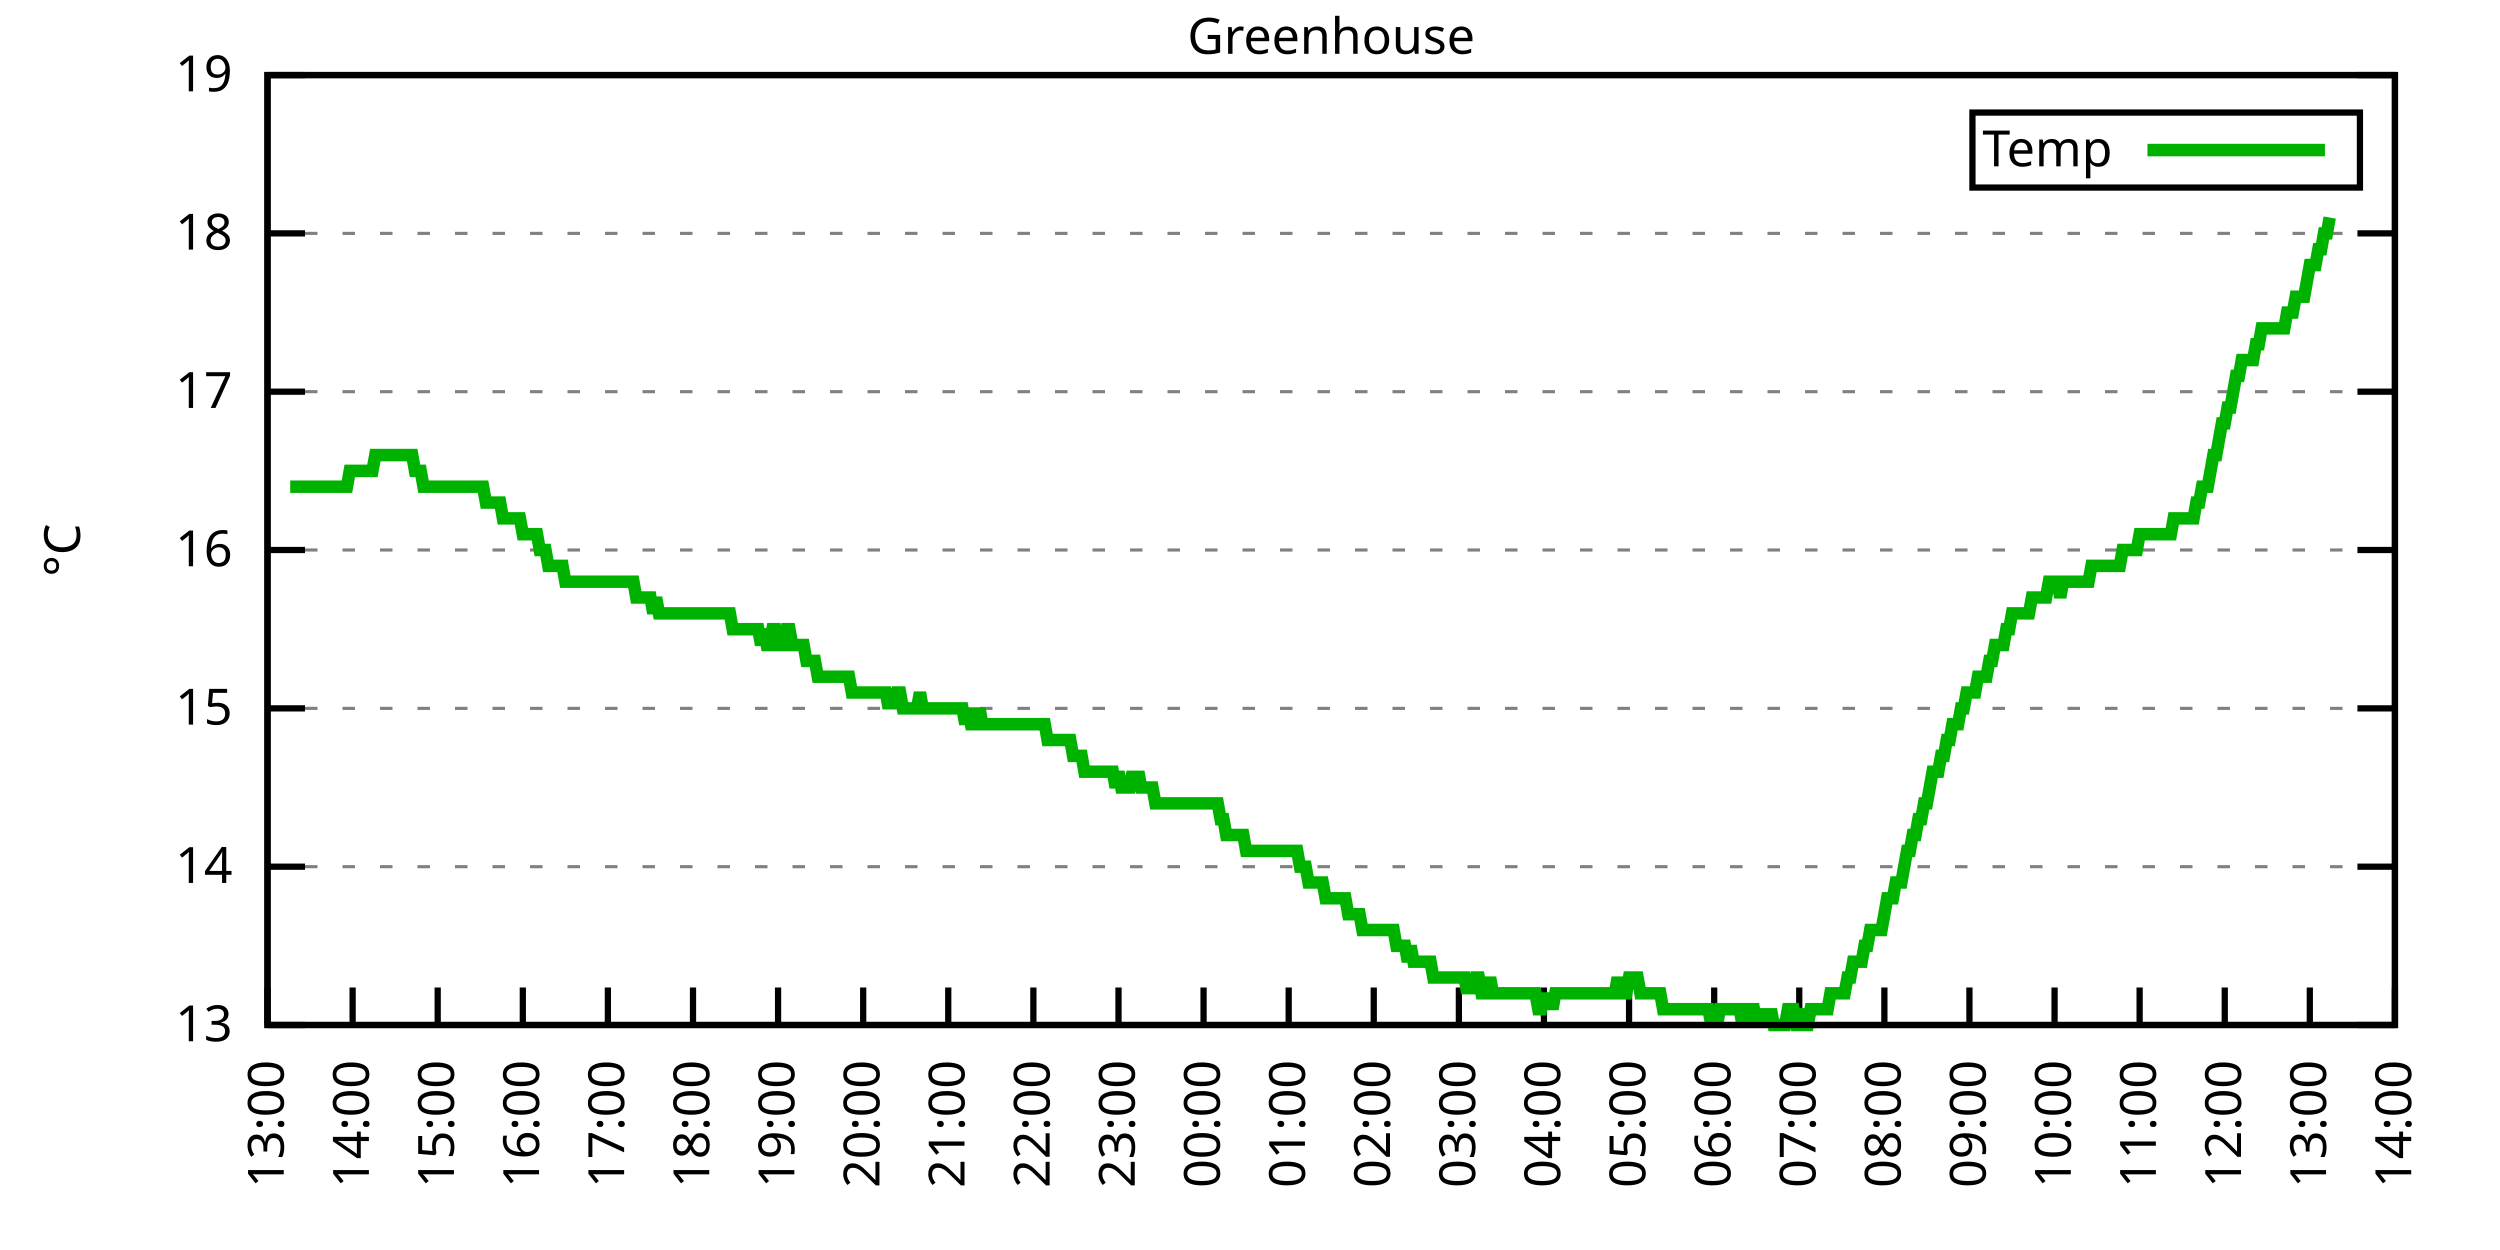
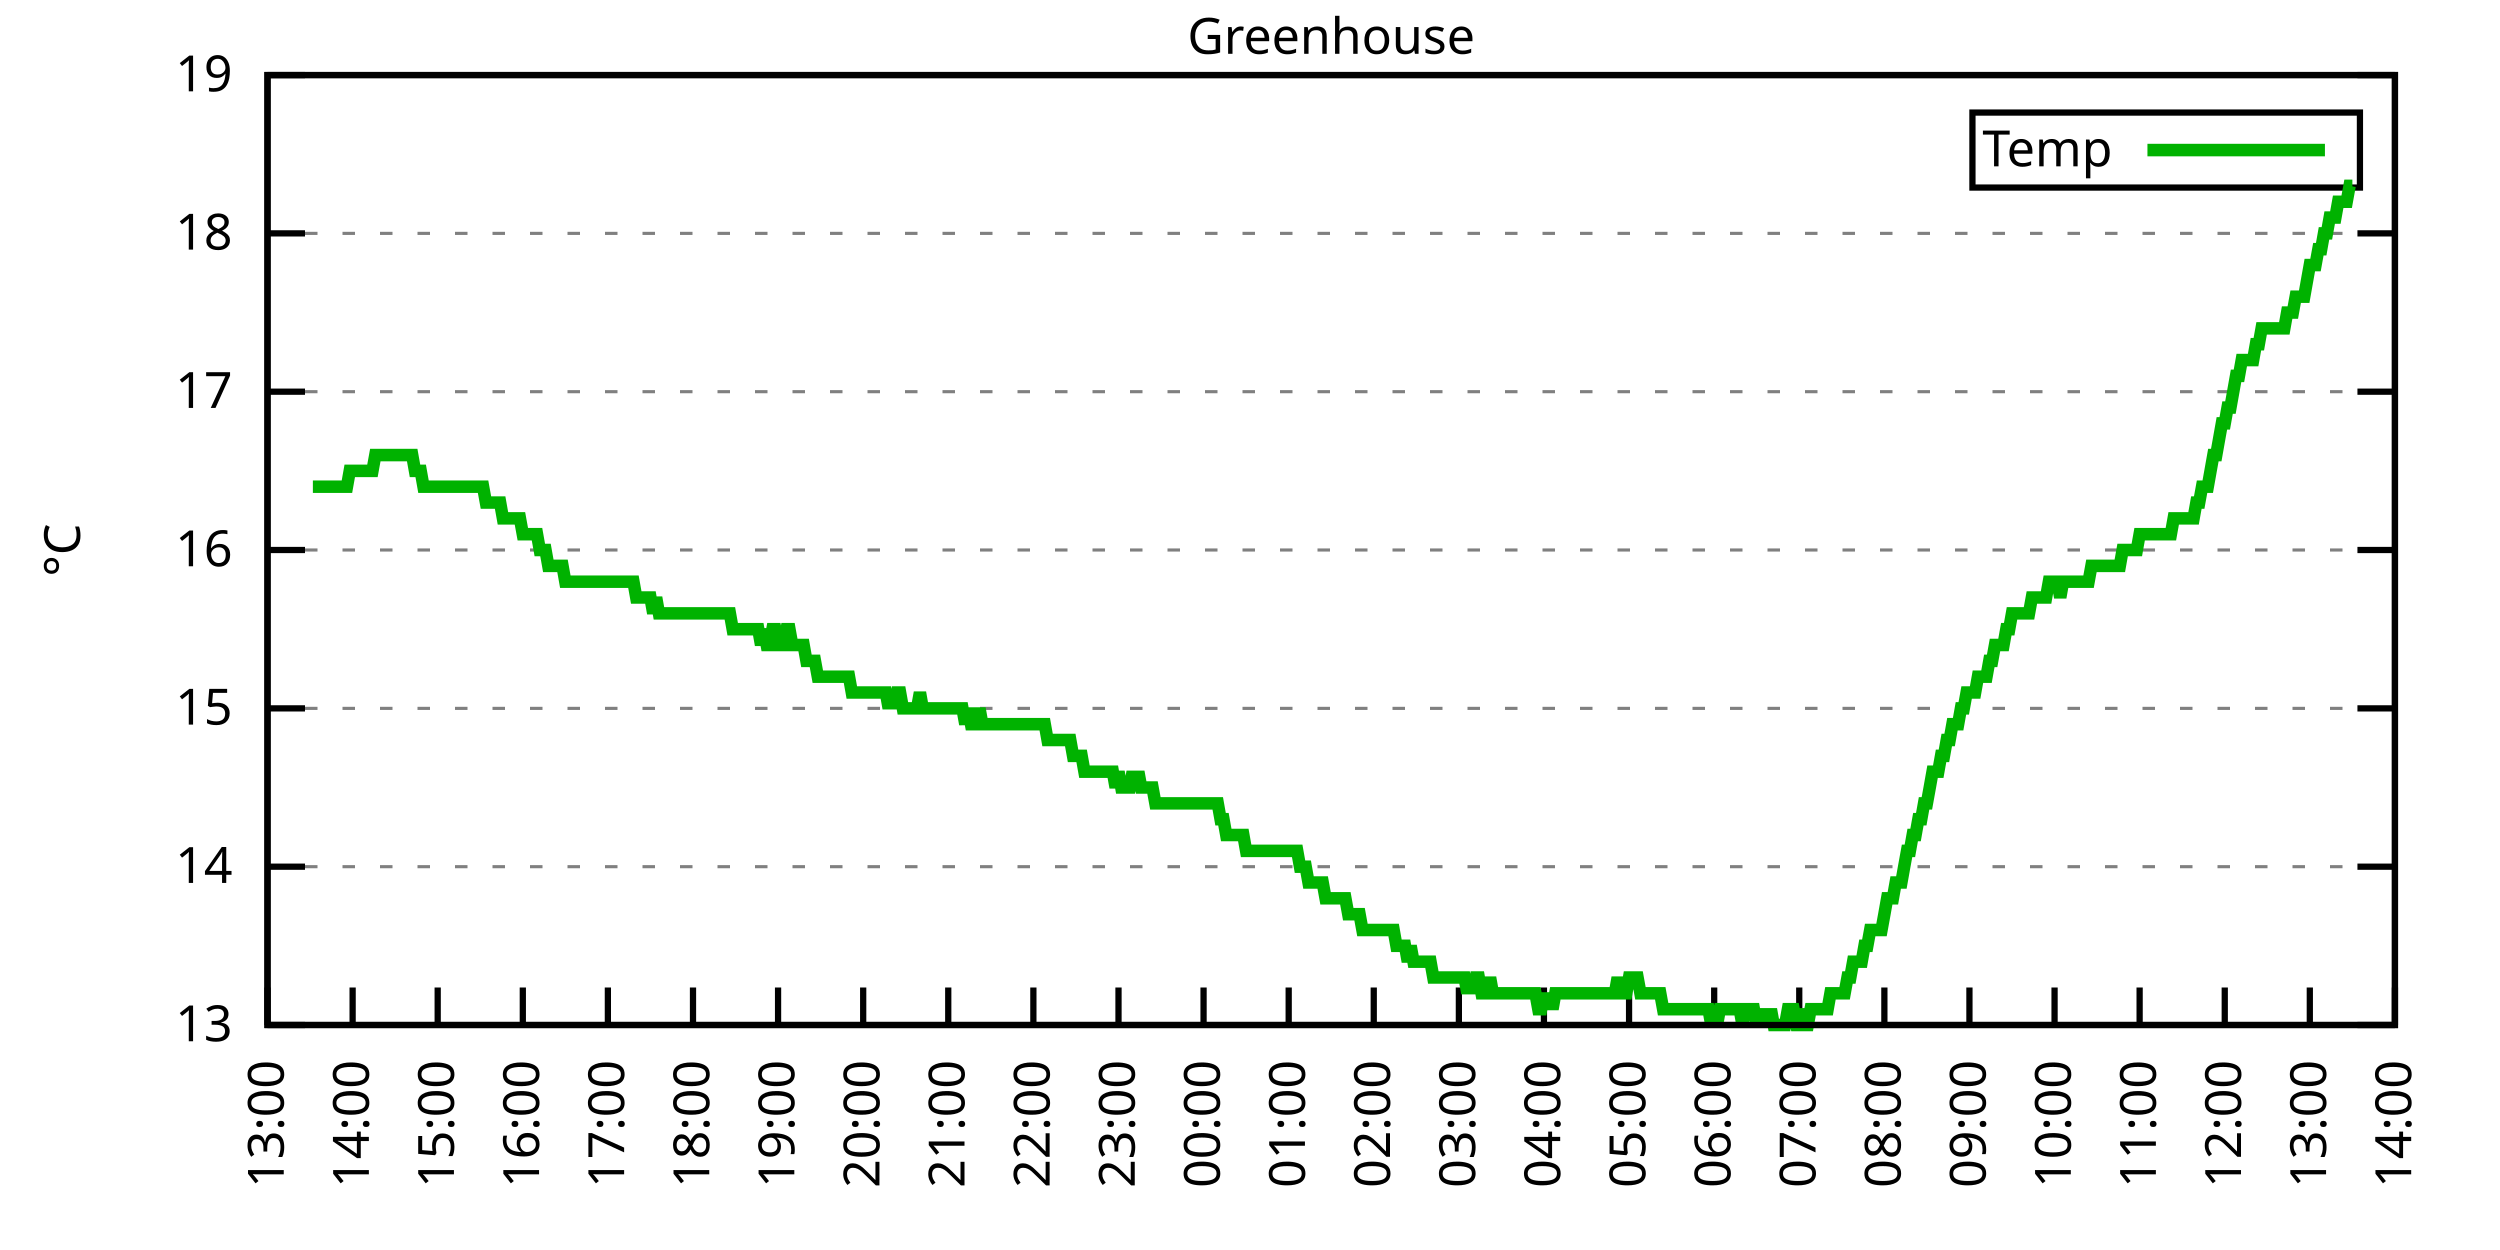
<svg xmlns="http://www.w3.org/2000/svg" xmlns:xlink="http://www.w3.org/1999/xlink" width="400" height="200" viewBox="0 0 400 200">
  <g id="gnuplot_canvas">
    <rect x="0" y="0" width="400" height="200" fill="none" />
    <defs>
      <circle id="gpDot" r="0.5" stroke-width="0.5" stroke="currentColor" />
      <path id="gpPt0" stroke-width="0.333" stroke="currentColor" d="M-1,0 h2 M0,-1 v2" />
      <path id="gpPt1" stroke-width="0.333" stroke="currentColor" d="M-1,-1 L1,1 M1,-1 L-1,1" />
      <path id="gpPt2" stroke-width="0.333" stroke="currentColor" d="M-1,0 L1,0 M0,-1 L0,1 M-1,-1 L1,1 M-1,1 L1,-1" />
      <rect id="gpPt3" stroke-width="0.333" stroke="currentColor" x="-1" y="-1" width="2" height="2" />
      <rect id="gpPt4" stroke-width="0.333" stroke="currentColor" fill="currentColor" x="-1" y="-1" width="2" height="2" />
      <circle id="gpPt5" stroke-width="0.333" stroke="currentColor" cx="0" cy="0" r="1" />
      <use xlink:href="#gpPt5" id="gpPt6" fill="currentColor" stroke="none" />
      <path id="gpPt7" stroke-width="0.333" stroke="currentColor" d="M0,-1.33 L-1.33,0.67 L1.33,0.67 z" />
      <use xlink:href="#gpPt7" id="gpPt8" fill="currentColor" stroke="none" />
      <use xlink:href="#gpPt7" id="gpPt9" stroke="currentColor" transform="rotate(180)" />
      <use xlink:href="#gpPt9" id="gpPt10" fill="currentColor" stroke="none" />
      <use xlink:href="#gpPt3" id="gpPt11" stroke="currentColor" transform="rotate(45)" />
      <use xlink:href="#gpPt11" id="gpPt12" fill="currentColor" stroke="none" />
      <path id="gpPt13" stroke-width="0.333" stroke="currentColor" d="M0,1.330 L1.265,0.411 L0.782,-1.067 L-0.782,-1.076 L-1.265,0.411 z" />
      <use xlink:href="#gpPt13" id="gpPt14" fill="currentColor" stroke="none" />
      <filter id="textbox" filterUnits="objectBoundingBox" x="0" y="0" height="1" width="1">
        <feFlood flood-color="white" flood-opacity="1" result="bgnd" />
        <feComposite in="SourceGraphic" in2="bgnd" operator="atop" />
      </filter>
      <filter id="greybox" filterUnits="objectBoundingBox" x="0" y="0" height="1" width="1">
        <feFlood flood-color="lightgrey" flood-opacity="1" result="grey" />
        <feComposite in="SourceGraphic" in2="grey" operator="atop" />
      </filter>
    </defs>
    <g fill="none" color="white" stroke="currentColor" stroke-width="1.00" stroke-linecap="butt" stroke-linejoin="miter">
</g>
    <g fill="none" color="black" stroke="currentColor" stroke-width="1.00" stroke-linecap="butt" stroke-linejoin="miter">
      <g stroke="none" shape-rendering="crispEdges">
        <polygon fill="rgb(255, 255, 255)" points="42.80,164.00 383.18,164.00 383.18,12.02 42.80,12.02 " />
      </g>
    </g>
    <g fill="none" color="black" stroke="currentColor" stroke-width="1.00" stroke-linecap="butt" stroke-linejoin="miter">
</g>
    <g fill="none" color="black" stroke="black" stroke-width="0.50" stroke-linecap="butt" stroke-linejoin="miter">
</g>
    <g fill="none" color="gray" stroke="currentColor" stroke-width="0.50" stroke-linecap="butt" stroke-linejoin="miter">
      <path stroke="gray" stroke-dasharray="2,4" class="gridline" d="M42.80,164.00 L383.19,164.00  " />
    </g>
    <g fill="none" color="gray" stroke="gray" stroke-width="1.00" stroke-linecap="butt" stroke-linejoin="miter">
</g>
    <g fill="none" color="black" stroke="currentColor" stroke-width="1.00" stroke-linecap="butt" stroke-linejoin="miter">
      <path stroke="black" d="M42.80,164.00 L48.80,164.00 M383.19,164.00 L377.19,164.00  " />
      <g transform="translate(37.20,166.60)" stroke="none" fill="black" font-family="Sans" font-size="8.00" text-anchor="end">
        <text>
          <tspan font-family="Sans"> 13</tspan>
        </text>
      </g>
    </g>
    <g fill="none" color="black" stroke="currentColor" stroke-width="1.00" stroke-linecap="butt" stroke-linejoin="miter">
</g>
    <g fill="none" color="black" stroke="black" stroke-width="0.50" stroke-linecap="butt" stroke-linejoin="miter">
</g>
    <g fill="none" color="gray" stroke="currentColor" stroke-width="0.50" stroke-linecap="butt" stroke-linejoin="miter">
      <path stroke="gray" stroke-dasharray="2,4" class="gridline" d="M42.80,138.67 L383.19,138.67  " />
    </g>
    <g fill="none" color="gray" stroke="gray" stroke-width="1.00" stroke-linecap="butt" stroke-linejoin="miter">
</g>
    <g fill="none" color="black" stroke="currentColor" stroke-width="1.00" stroke-linecap="butt" stroke-linejoin="miter">
      <path stroke="black" d="M42.80,138.67 L48.80,138.67 M383.19,138.67 L377.19,138.67  " />
      <g transform="translate(37.20,141.27)" stroke="none" fill="black" font-family="Sans" font-size="8.00" text-anchor="end">
        <text>
          <tspan font-family="Sans"> 14</tspan>
        </text>
      </g>
    </g>
    <g fill="none" color="black" stroke="currentColor" stroke-width="1.00" stroke-linecap="butt" stroke-linejoin="miter">
</g>
    <g fill="none" color="black" stroke="black" stroke-width="0.50" stroke-linecap="butt" stroke-linejoin="miter">
</g>
    <g fill="none" color="gray" stroke="currentColor" stroke-width="0.50" stroke-linecap="butt" stroke-linejoin="miter">
      <path stroke="gray" stroke-dasharray="2,4" class="gridline" d="M42.80,113.34 L383.19,113.34  " />
    </g>
    <g fill="none" color="gray" stroke="gray" stroke-width="1.00" stroke-linecap="butt" stroke-linejoin="miter">
</g>
    <g fill="none" color="black" stroke="currentColor" stroke-width="1.00" stroke-linecap="butt" stroke-linejoin="miter">
      <path stroke="black" d="M42.80,113.34 L48.80,113.34 M383.19,113.34 L377.19,113.34  " />
      <g transform="translate(37.20,115.94)" stroke="none" fill="black" font-family="Sans" font-size="8.00" text-anchor="end">
        <text>
          <tspan font-family="Sans"> 15</tspan>
        </text>
      </g>
    </g>
    <g fill="none" color="black" stroke="currentColor" stroke-width="1.00" stroke-linecap="butt" stroke-linejoin="miter">
</g>
    <g fill="none" color="black" stroke="black" stroke-width="0.50" stroke-linecap="butt" stroke-linejoin="miter">
</g>
    <g fill="none" color="gray" stroke="currentColor" stroke-width="0.50" stroke-linecap="butt" stroke-linejoin="miter">
      <path stroke="gray" stroke-dasharray="2,4" class="gridline" d="M42.80,88.00 L383.19,88.00  " />
    </g>
    <g fill="none" color="gray" stroke="gray" stroke-width="1.00" stroke-linecap="butt" stroke-linejoin="miter">
</g>
    <g fill="none" color="black" stroke="currentColor" stroke-width="1.00" stroke-linecap="butt" stroke-linejoin="miter">
      <path stroke="black" d="M42.80,88.00 L48.80,88.00 M383.19,88.00 L377.19,88.00  " />
      <g transform="translate(37.20,90.60)" stroke="none" fill="black" font-family="Sans" font-size="8.00" text-anchor="end">
        <text>
          <tspan font-family="Sans"> 16</tspan>
        </text>
      </g>
    </g>
    <g fill="none" color="black" stroke="currentColor" stroke-width="1.00" stroke-linecap="butt" stroke-linejoin="miter">
</g>
    <g fill="none" color="black" stroke="black" stroke-width="0.50" stroke-linecap="butt" stroke-linejoin="miter">
</g>
    <g fill="none" color="gray" stroke="currentColor" stroke-width="0.50" stroke-linecap="butt" stroke-linejoin="miter">
      <path stroke="gray" stroke-dasharray="2,4" class="gridline" d="M42.80,62.67 L383.19,62.67  " />
    </g>
    <g fill="none" color="gray" stroke="gray" stroke-width="1.00" stroke-linecap="butt" stroke-linejoin="miter">
</g>
    <g fill="none" color="black" stroke="currentColor" stroke-width="1.00" stroke-linecap="butt" stroke-linejoin="miter">
      <path stroke="black" d="M42.80,62.67 L48.80,62.67 M383.19,62.67 L377.19,62.67  " />
      <g transform="translate(37.20,65.27)" stroke="none" fill="black" font-family="Sans" font-size="8.00" text-anchor="end">
        <text>
          <tspan font-family="Sans"> 17</tspan>
        </text>
      </g>
    </g>
    <g fill="none" color="black" stroke="currentColor" stroke-width="1.00" stroke-linecap="butt" stroke-linejoin="miter">
</g>
    <g fill="none" color="black" stroke="black" stroke-width="0.50" stroke-linecap="butt" stroke-linejoin="miter">
</g>
    <g fill="none" color="gray" stroke="currentColor" stroke-width="0.50" stroke-linecap="butt" stroke-linejoin="miter">
      <path stroke="gray" stroke-dasharray="2,4" class="gridline" d="M42.80,37.34 L383.19,37.34  " />
    </g>
    <g fill="none" color="gray" stroke="gray" stroke-width="1.00" stroke-linecap="butt" stroke-linejoin="miter">
</g>
    <g fill="none" color="black" stroke="currentColor" stroke-width="1.00" stroke-linecap="butt" stroke-linejoin="miter">
      <path stroke="black" d="M42.80,37.34 L48.80,37.34 M383.19,37.34 L377.19,37.34  " />
      <g transform="translate(37.20,39.94)" stroke="none" fill="black" font-family="Sans" font-size="8.00" text-anchor="end">
        <text>
          <tspan font-family="Sans"> 18</tspan>
        </text>
      </g>
    </g>
    <g fill="none" color="black" stroke="currentColor" stroke-width="1.00" stroke-linecap="butt" stroke-linejoin="miter">
</g>
    <g fill="none" color="black" stroke="black" stroke-width="0.50" stroke-linecap="butt" stroke-linejoin="miter">
</g>
    <g fill="none" color="gray" stroke="currentColor" stroke-width="0.50" stroke-linecap="butt" stroke-linejoin="miter">
      <path stroke="gray" stroke-dasharray="2,4" class="gridline" d="M42.80,12.01 L383.19,12.01  " />
    </g>
    <g fill="none" color="gray" stroke="gray" stroke-width="1.00" stroke-linecap="butt" stroke-linejoin="miter">
</g>
    <g fill="none" color="black" stroke="currentColor" stroke-width="1.00" stroke-linecap="butt" stroke-linejoin="miter">
      <path stroke="black" d="M42.80,12.01 L48.80,12.01 M383.19,12.01 L377.19,12.01  " />
      <g transform="translate(37.20,14.61)" stroke="none" fill="black" font-family="Sans" font-size="8.00" text-anchor="end">
        <text>
          <tspan font-family="Sans"> 19</tspan>
        </text>
      </g>
    </g>
    <g fill="none" color="black" stroke="currentColor" stroke-width="1.00" stroke-linecap="butt" stroke-linejoin="miter">
      <path stroke="black" d="M42.80,164.00 L42.80,158.00  " />
      <g transform="translate(45.40,169.60) rotate(270.00)" stroke="none" fill="black" font-family="Sans" font-size="8.00" text-anchor="end">
        <text>
          <tspan font-family="Sans">13:00</tspan>
        </text>
      </g>
    </g>
    <g fill="none" color="black" stroke="currentColor" stroke-width="1.00" stroke-linecap="butt" stroke-linejoin="miter">
      <path stroke="black" d="M56.42,164.00 L56.42,158.00  " />
      <g transform="translate(59.02,169.60) rotate(270.00)" stroke="none" fill="black" font-family="Sans" font-size="8.00" text-anchor="end">
        <text>
          <tspan font-family="Sans">14:00</tspan>
        </text>
      </g>
    </g>
    <g fill="none" color="black" stroke="currentColor" stroke-width="1.00" stroke-linecap="butt" stroke-linejoin="miter">
      <path stroke="black" d="M70.03,164.00 L70.03,158.00  " />
      <g transform="translate(72.63,169.60) rotate(270.00)" stroke="none" fill="black" font-family="Sans" font-size="8.00" text-anchor="end">
        <text>
          <tspan font-family="Sans">15:00</tspan>
        </text>
      </g>
    </g>
    <g fill="none" color="black" stroke="currentColor" stroke-width="1.00" stroke-linecap="butt" stroke-linejoin="miter">
      <path stroke="black" d="M83.65,164.00 L83.65,158.00  " />
      <g transform="translate(86.25,169.60) rotate(270.00)" stroke="none" fill="black" font-family="Sans" font-size="8.00" text-anchor="end">
        <text>
          <tspan font-family="Sans">16:00</tspan>
        </text>
      </g>
    </g>
    <g fill="none" color="black" stroke="currentColor" stroke-width="1.00" stroke-linecap="butt" stroke-linejoin="miter">
      <path stroke="black" d="M97.26,164.00 L97.26,158.00  " />
      <g transform="translate(99.86,169.60) rotate(270.00)" stroke="none" fill="black" font-family="Sans" font-size="8.00" text-anchor="end">
        <text>
          <tspan font-family="Sans">17:00</tspan>
        </text>
      </g>
    </g>
    <g fill="none" color="black" stroke="currentColor" stroke-width="1.00" stroke-linecap="butt" stroke-linejoin="miter">
      <path stroke="black" d="M110.88,164.00 L110.88,158.00  " />
      <g transform="translate(113.48,169.60) rotate(270.00)" stroke="none" fill="black" font-family="Sans" font-size="8.00" text-anchor="end">
        <text>
          <tspan font-family="Sans">18:00</tspan>
        </text>
      </g>
    </g>
    <g fill="none" color="black" stroke="currentColor" stroke-width="1.00" stroke-linecap="butt" stroke-linejoin="miter">
      <path stroke="black" d="M124.49,164.00 L124.49,158.00  " />
      <g transform="translate(127.09,169.60) rotate(270.00)" stroke="none" fill="black" font-family="Sans" font-size="8.00" text-anchor="end">
        <text>
          <tspan font-family="Sans">19:00</tspan>
        </text>
      </g>
    </g>
    <g fill="none" color="black" stroke="currentColor" stroke-width="1.00" stroke-linecap="butt" stroke-linejoin="miter">
      <path stroke="black" d="M138.11,164.00 L138.11,158.00  " />
      <g transform="translate(140.71,169.60) rotate(270.00)" stroke="none" fill="black" font-family="Sans" font-size="8.00" text-anchor="end">
        <text>
          <tspan font-family="Sans">20:00</tspan>
        </text>
      </g>
    </g>
    <g fill="none" color="black" stroke="currentColor" stroke-width="1.00" stroke-linecap="butt" stroke-linejoin="miter">
      <path stroke="black" d="M151.72,164.00 L151.72,158.00  " />
      <g transform="translate(154.32,169.60) rotate(270.00)" stroke="none" fill="black" font-family="Sans" font-size="8.00" text-anchor="end">
        <text>
          <tspan font-family="Sans">21:00</tspan>
        </text>
      </g>
    </g>
    <g fill="none" color="black" stroke="currentColor" stroke-width="1.00" stroke-linecap="butt" stroke-linejoin="miter">
      <path stroke="black" d="M165.34,164.00 L165.34,158.00  " />
      <g transform="translate(167.94,169.60) rotate(270.00)" stroke="none" fill="black" font-family="Sans" font-size="8.00" text-anchor="end">
        <text>
          <tspan font-family="Sans">22:00</tspan>
        </text>
      </g>
    </g>
    <g fill="none" color="black" stroke="currentColor" stroke-width="1.00" stroke-linecap="butt" stroke-linejoin="miter">
      <path stroke="black" d="M178.96,164.00 L178.96,158.00  " />
      <g transform="translate(181.56,169.60) rotate(270.00)" stroke="none" fill="black" font-family="Sans" font-size="8.00" text-anchor="end">
        <text>
          <tspan font-family="Sans">23:00</tspan>
        </text>
      </g>
    </g>
    <g fill="none" color="black" stroke="currentColor" stroke-width="1.00" stroke-linecap="butt" stroke-linejoin="miter">
      <path stroke="black" d="M192.57,164.00 L192.57,158.00  " />
      <g transform="translate(195.17,169.60) rotate(270.00)" stroke="none" fill="black" font-family="Sans" font-size="8.00" text-anchor="end">
        <text>
          <tspan font-family="Sans">00:00</tspan>
        </text>
      </g>
    </g>
    <g fill="none" color="black" stroke="currentColor" stroke-width="1.00" stroke-linecap="butt" stroke-linejoin="miter">
      <path stroke="black" d="M206.19,164.00 L206.19,158.00  " />
      <g transform="translate(208.79,169.60) rotate(270.00)" stroke="none" fill="black" font-family="Sans" font-size="8.00" text-anchor="end">
        <text>
          <tspan font-family="Sans">01:00</tspan>
        </text>
      </g>
    </g>
    <g fill="none" color="black" stroke="currentColor" stroke-width="1.00" stroke-linecap="butt" stroke-linejoin="miter">
      <path stroke="black" d="M219.80,164.00 L219.80,158.00  " />
      <g transform="translate(222.40,169.60) rotate(270.00)" stroke="none" fill="black" font-family="Sans" font-size="8.00" text-anchor="end">
        <text>
          <tspan font-family="Sans">02:00</tspan>
        </text>
      </g>
    </g>
    <g fill="none" color="black" stroke="currentColor" stroke-width="1.00" stroke-linecap="butt" stroke-linejoin="miter">
      <path stroke="black" d="M233.42,164.00 L233.42,158.00  " />
      <g transform="translate(236.02,169.60) rotate(270.00)" stroke="none" fill="black" font-family="Sans" font-size="8.00" text-anchor="end">
        <text>
          <tspan font-family="Sans">03:00</tspan>
        </text>
      </g>
    </g>
    <g fill="none" color="black" stroke="currentColor" stroke-width="1.00" stroke-linecap="butt" stroke-linejoin="miter">
      <path stroke="black" d="M247.03,164.00 L247.03,158.00  " />
      <g transform="translate(249.63,169.60) rotate(270.00)" stroke="none" fill="black" font-family="Sans" font-size="8.00" text-anchor="end">
        <text>
          <tspan font-family="Sans">04:00</tspan>
        </text>
      </g>
    </g>
    <g fill="none" color="black" stroke="currentColor" stroke-width="1.00" stroke-linecap="butt" stroke-linejoin="miter">
      <path stroke="black" d="M260.65,164.00 L260.65,158.00  " />
      <g transform="translate(263.25,169.60) rotate(270.00)" stroke="none" fill="black" font-family="Sans" font-size="8.00" text-anchor="end">
        <text>
          <tspan font-family="Sans">05:00</tspan>
        </text>
      </g>
    </g>
    <g fill="none" color="black" stroke="currentColor" stroke-width="1.00" stroke-linecap="butt" stroke-linejoin="miter">
      <path stroke="black" d="M274.27,164.00 L274.27,158.00  " />
      <g transform="translate(276.87,169.60) rotate(270.00)" stroke="none" fill="black" font-family="Sans" font-size="8.00" text-anchor="end">
        <text>
          <tspan font-family="Sans">06:00</tspan>
        </text>
      </g>
    </g>
    <g fill="none" color="black" stroke="currentColor" stroke-width="1.00" stroke-linecap="butt" stroke-linejoin="miter">
      <path stroke="black" d="M287.88,164.00 L287.88,158.00  " />
      <g transform="translate(290.48,169.60) rotate(270.00)" stroke="none" fill="black" font-family="Sans" font-size="8.00" text-anchor="end">
        <text>
          <tspan font-family="Sans">07:00</tspan>
        </text>
      </g>
    </g>
    <g fill="none" color="black" stroke="currentColor" stroke-width="1.00" stroke-linecap="butt" stroke-linejoin="miter">
      <path stroke="black" d="M301.50,164.00 L301.50,158.00  " />
      <g transform="translate(304.10,169.60) rotate(270.00)" stroke="none" fill="black" font-family="Sans" font-size="8.00" text-anchor="end">
        <text>
          <tspan font-family="Sans">08:00</tspan>
        </text>
      </g>
    </g>
    <g fill="none" color="black" stroke="currentColor" stroke-width="1.00" stroke-linecap="butt" stroke-linejoin="miter">
      <path stroke="black" d="M315.11,164.00 L315.11,158.00  " />
      <g transform="translate(317.71,169.60) rotate(270.00)" stroke="none" fill="black" font-family="Sans" font-size="8.00" text-anchor="end">
        <text>
          <tspan font-family="Sans">09:00</tspan>
        </text>
      </g>
    </g>
    <g fill="none" color="black" stroke="currentColor" stroke-width="1.00" stroke-linecap="butt" stroke-linejoin="miter">
      <path stroke="black" d="M328.73,164.00 L328.73,158.00  " />
      <g transform="translate(331.33,169.60) rotate(270.00)" stroke="none" fill="black" font-family="Sans" font-size="8.00" text-anchor="end">
        <text>
          <tspan font-family="Sans">10:00</tspan>
        </text>
      </g>
    </g>
    <g fill="none" color="black" stroke="currentColor" stroke-width="1.00" stroke-linecap="butt" stroke-linejoin="miter">
      <path stroke="black" d="M342.34,164.00 L342.34,158.00  " />
      <g transform="translate(344.94,169.60) rotate(270.00)" stroke="none" fill="black" font-family="Sans" font-size="8.00" text-anchor="end">
        <text>
          <tspan font-family="Sans">11:00</tspan>
        </text>
      </g>
    </g>
    <g fill="none" color="black" stroke="currentColor" stroke-width="1.00" stroke-linecap="butt" stroke-linejoin="miter">
      <path stroke="black" d="M355.96,164.00 L355.96,158.00  " />
      <g transform="translate(358.56,169.60) rotate(270.00)" stroke="none" fill="black" font-family="Sans" font-size="8.00" text-anchor="end">
        <text>
          <tspan font-family="Sans">12:00</tspan>
        </text>
      </g>
    </g>
    <g fill="none" color="black" stroke="currentColor" stroke-width="1.00" stroke-linecap="butt" stroke-linejoin="miter">
      <path stroke="black" d="M369.57,164.00 L369.57,158.00  " />
      <g transform="translate(372.17,169.60) rotate(270.00)" stroke="none" fill="black" font-family="Sans" font-size="8.00" text-anchor="end">
        <text>
          <tspan font-family="Sans">13:00</tspan>
        </text>
      </g>
    </g>
    <g fill="none" color="black" stroke="currentColor" stroke-width="1.00" stroke-linecap="butt" stroke-linejoin="miter">
      <path stroke="black" d="M383.19,164.00 L383.19,158.00  " />
      <g transform="translate(385.79,169.60) rotate(270.00)" stroke="none" fill="black" font-family="Sans" font-size="8.00" text-anchor="end">
        <text>
          <tspan font-family="Sans">14:00</tspan>
        </text>
      </g>
    </g>
    <g fill="none" color="black" stroke="currentColor" stroke-width="1.00" stroke-linecap="butt" stroke-linejoin="miter">
</g>
    <g fill="none" color="black" stroke="currentColor" stroke-width="1.00" stroke-linecap="butt" stroke-linejoin="miter">
      <path stroke="black" d="M42.80,12.01 L42.80,164.00 L383.19,164.00 L383.19,12.01 L42.80,12.01 Z  " />
    </g>
    <g fill="none" color="black" stroke="currentColor" stroke-width="1.00" stroke-linecap="butt" stroke-linejoin="miter">
</g>
    <g fill="none" color="black" stroke="currentColor" stroke-width="1.00" stroke-linecap="butt" stroke-linejoin="miter">
      <path stroke="black" d="M315.59,30.01 L315.59,18.01 L377.59,18.01 L377.59,30.01 L315.59,30.01 Z  " />
    </g>
    <g id="Greenhouse_plot_1">
      <g fill="none" color="white" stroke="black" stroke-width="2.00" stroke-linecap="butt" stroke-linejoin="miter">
</g>
      <g fill="none" color="black" stroke="currentColor" stroke-width="2.00" stroke-linecap="butt" stroke-linejoin="miter">
        <g transform="translate(337.99,26.61)" stroke="none" fill="black" font-family="Sans" font-size="8.00" text-anchor="end">
          <text>
            <tspan font-family="Sans">Temp</tspan>
          </text>
        </g>
      </g>
      <g fill="none" color="black" stroke="currentColor" stroke-width="2.00" stroke-linecap="butt" stroke-linejoin="miter">
-         <path stroke="rgb(  0, 178,   0)" d="M343.59,24.01 L371.99,24.01 M46.43,77.87 L46.88,77.87 L47.34,77.87 L47.79,77.87 L48.25,77.87 L48.70,77.87   L49.15,77.87 L49.61,77.87 L50.06,77.87 L50.52,77.87 L50.97,77.87 L51.42,77.87 L51.88,77.87 L52.33,77.87   L52.78,77.87 L53.24,77.87 L53.69,77.87 L54.15,77.87 L54.60,77.87 L55.05,77.87 L55.51,77.87 L55.96,75.34   L56.42,75.34 L56.87,75.34 L57.32,75.34 L57.78,75.34 L58.23,75.34 L58.68,75.34 L59.14,75.34 L59.59,75.34   L60.05,72.81 L60.50,72.81 L60.95,72.81 L61.41,72.81 L61.86,72.81 L62.32,72.81 L62.77,72.81 L63.22,72.81   L63.68,72.81 L64.13,72.81 L64.58,72.81 L65.04,72.81 L65.49,72.81 L65.95,72.81 L66.40,75.34 L66.85,75.34   L67.31,75.34 L67.76,77.87 L68.22,77.87 L68.67,77.87 L69.12,77.87 L69.58,77.87 L70.03,77.87 L70.49,77.87   L70.94,77.87 L71.39,77.87 L71.85,77.87 L72.30,77.87 L72.75,77.87 L73.21,77.87 L73.66,77.87 L74.12,77.87   L74.57,77.87 L75.02,77.87 L75.48,77.87 L75.93,77.87 L76.39,77.87 L76.84,77.87 L77.29,77.87 L77.75,80.41   L78.20,80.41 L78.65,80.41 L79.11,80.41 L79.56,80.41 L80.02,80.41 L80.47,82.94 L80.92,82.94 L81.38,82.94   L81.83,82.94 L82.29,82.94 L82.74,82.94 L83.19,82.94 L83.65,85.47 L84.10,85.47 L84.55,85.47 L85.01,85.47   L85.46,85.47 L85.92,85.47 L86.37,88.00 L86.82,88.00 L87.28,88.00 L87.73,90.54 L88.19,90.54 L88.64,90.54   L89.09,90.54 L89.55,90.54 L90.00,90.54 L90.45,93.07 L90.91,93.07 L91.36,93.07 L91.82,93.07 L92.27,93.07   L92.72,93.07 L93.18,93.07 L93.63,93.07 L94.09,93.07 L94.54,93.07 L94.99,93.07 L95.45,93.07 L95.90,93.07   L96.35,93.07 L96.81,93.07 L97.26,93.07 L97.72,93.07 L98.17,93.07 L98.62,93.07 L99.08,93.07 L99.53,93.07   L99.99,93.07 L100.44,93.07 L100.89,93.07 L101.35,93.07 L101.80,95.60 L102.25,95.60 L102.71,95.60 L103.16,95.60   L103.62,95.60 L104.07,95.60 L104.52,98.14 L104.98,95.60 L105.43,98.14 L105.89,98.14 L106.34,98.14 L106.79,98.14   L107.25,98.14 L107.70,98.14 L108.15,98.14 L108.61,98.14 L109.06,98.14 L109.52,98.14 L109.97,98.14 L110.42,98.14   L110.88,98.14 L111.33,98.14 L111.79,98.14 L112.24,98.14 L112.69,98.14 L113.15,98.14 L113.60,98.14 L114.05,98.14   L114.51,98.14 L114.96,98.14 L115.42,98.14 L115.87,98.14 L116.32,98.14 L116.78,98.14 L117.23,100.67 L117.69,100.67   L118.14,100.67 L118.59,100.67 L119.05,100.67 L119.50,100.67 L119.96,100.67 L120.41,100.67 L120.86,100.67 L121.32,100.67   L121.77,103.20 L122.22,100.67 L122.68,103.20 L123.13,103.20 L123.59,100.67 L124.04,100.67 L124.49,103.20 L124.95,103.20   L125.40,103.20 L125.86,100.67 L126.31,100.67 L126.76,103.20 L127.22,103.20 L127.67,103.20 L128.12,103.20 L128.58,103.20   L129.03,105.74 L129.49,105.74 L129.94,105.74 L130.39,105.74 L130.85,108.27 L131.30,108.27 L131.76,108.27 L132.21,108.27   L132.66,108.27 L133.12,108.27 L133.57,108.27 L134.02,108.27 L134.48,108.27 L134.93,108.27 L135.39,108.27 L135.84,108.27   L136.29,110.80 L136.75,110.80 L137.20,110.80 L137.66,110.80 L138.11,110.80 L138.56,110.80 L139.02,110.80 L139.47,110.80   L139.92,110.80 L140.38,110.80 L140.83,110.80 L141.29,110.80 L141.74,110.80 L142.19,113.34 L142.65,110.80 L143.10,113.34   L143.56,110.80 L144.01,110.80 L144.46,113.34 L144.92,113.34 L145.37,113.34 L145.82,113.34 L146.28,113.34 L146.73,113.34   L147.19,110.80 L147.64,113.34 L148.09,113.34 L148.55,113.34 L149.00,113.34 L149.46,113.34 L149.91,113.34 L150.36,113.34   L150.82,113.34 L151.27,113.34 L151.72,113.34 L152.18,113.34 L152.63,113.34 L153.09,113.34 L153.54,113.34 L153.99,113.34   L154.45,115.87 L154.90,113.34 L155.36,115.87 L155.81,115.87 L156.26,115.87 L156.72,113.34 L157.17,115.87 L157.62,115.87   L158.08,115.87 L158.53,115.87 L158.99,115.87 L159.44,115.87 L159.89,115.87 L160.35,115.87 L160.80,115.87 L161.26,115.87   L161.71,115.87 L162.16,115.87 L162.62,115.87 L163.07,115.87 L163.52,115.87 L163.98,115.87 L164.43,115.87 L164.89,115.87   L165.34,115.87 L165.79,115.87 L166.25,115.87 L166.70,115.87 L167.16,115.87 L167.61,118.40 L168.06,118.40 L168.52,118.40   L168.97,118.40 L169.43,118.40 L169.88,118.40 L170.33,118.40 L170.79,118.40 L171.24,118.40 L171.69,120.94 L172.15,120.94   L172.60,120.94 L173.06,120.94 L173.51,123.47 L173.96,123.47 L174.42,123.47 L174.87,123.47 L175.33,123.47 L175.78,123.47   L176.23,123.47 L176.69,123.47 L177.14,123.47 L177.59,123.47 L178.05,123.47 L178.50,126.00 L178.96,123.47 L179.41,126.00   L179.86,126.00 L180.32,126.00 L180.77,126.00 L181.23,123.47 L181.68,126.00 L182.13,123.47 L182.59,126.00 L183.04,126.00   L183.49,126.00 L183.95,126.00 L184.40,126.00 L184.86,128.54 L185.31,128.54 L185.76,128.54 L186.22,128.54 L186.67,128.54   L187.13,128.54 L187.58,128.54 L188.03,128.54 L188.49,128.54 L188.94,128.54 L189.39,128.54 L189.85,128.54 L190.30,128.54   L190.76,128.54 L191.21,128.54 L191.66,128.54 L192.12,128.54 L192.57,128.54 L193.03,128.54 L193.48,128.54 L193.93,128.54   L194.39,128.54 L194.84,128.54 L195.29,131.07 L195.75,131.07 L196.20,133.60 L196.66,133.60 L197.11,133.60 L197.56,133.60   L198.02,133.60 L198.47,133.60 L198.93,133.60 L199.38,136.14 L199.83,136.14 L200.29,136.14 L200.74,136.14 L201.19,136.14   L201.65,136.14 L202.10,136.14 L202.56,136.14 L203.01,136.14 L203.46,136.14 L203.92,136.14 L204.37,136.14 L204.83,136.14   L205.28,136.14 L205.73,136.14 L206.19,136.14 L206.64,136.14 L207.09,136.14 L207.55,136.14 L208.00,138.67 L208.46,138.67   L208.91,138.67 L209.36,141.20 L209.82,141.20 L210.27,141.20 L210.73,141.20 L211.18,141.20 L211.63,141.20 L212.09,143.73   L212.54,143.73 L213.00,143.73 L213.45,143.73 L213.90,143.73 L214.36,143.73 L214.81,143.73 L215.26,143.73 L215.72,146.27   L216.17,146.27 L216.63,146.27 L217.08,146.27 L217.53,146.27 L217.99,148.80 L218.44,148.80 L218.90,148.80 L219.35,148.80   L219.80,148.80 L220.26,148.80 L220.71,148.80 L221.16,148.80 L221.62,148.80 L222.07,148.80 L222.53,148.80 L222.98,148.80   L223.43,151.33 L223.89,151.33 L224.34,151.33 L224.80,151.33 L225.25,153.87 L225.70,151.33 L226.16,153.87 L226.61,153.87   L227.06,153.87 L227.52,153.87 L227.97,153.87 L228.43,153.87 L228.88,153.87 L229.33,156.40 L229.79,156.40 L230.24,156.40   L230.70,156.40 L231.15,156.40 L231.60,156.40 L232.06,156.40 L232.51,156.40 L232.96,156.40 L233.42,156.40 L233.87,156.40   L234.33,156.40 L234.78,158.93 L235.23,156.40 L235.69,158.93 L236.14,156.40 L236.60,156.40 L237.05,158.93 L237.50,158.93   L237.96,158.93 L238.41,156.40 L238.86,158.93 L239.32,158.93 L239.77,158.93 L240.23,158.93 L240.68,158.93 L241.13,158.93   L241.59,158.93 L242.04,158.93 L242.50,158.93 L242.95,158.93 L243.40,158.93 L243.86,158.93 L244.31,158.93 L244.76,158.93   L245.22,158.93 L245.67,158.93 L246.13,161.47 L246.58,161.47 L247.03,158.93 L247.49,161.47 L247.94,158.93 L248.40,161.47   L248.85,158.93 L249.30,158.93 L249.76,158.93 L250.21,158.93 L250.66,158.93 L251.12,158.93 L251.57,158.93 L252.03,158.93   L252.48,158.93 L252.93,158.93 L253.39,158.93 L253.84,158.93 L254.30,158.93 L254.75,158.93 L255.20,158.93 L255.66,158.93   L256.11,158.93 L256.56,158.93 L257.02,158.93 L257.47,158.93 L257.93,158.93 L258.38,158.93 L258.83,156.40 L259.29,158.93   L259.74,158.93 L260.20,158.93 L260.65,156.40 L261.10,156.40 L261.56,156.40 L262.01,156.40 L262.47,158.93 L262.92,158.93   L263.37,158.93 L263.83,158.93 L264.28,158.93 L264.73,158.93 L265.19,158.93 L265.64,158.93 L266.10,161.47 L266.55,161.47   L267.00,161.47 L267.46,161.47 L267.91,161.47 L268.37,161.47 L268.82,161.47 L269.27,161.47 L269.73,161.47 L270.18,161.47   L270.63,161.47 L271.09,161.47 L271.54,161.47 L272.00,161.47 L272.45,161.47 L272.90,161.47 L273.36,161.47 L273.81,164.00   L274.27,161.47 L274.72,164.00 L275.17,161.47 L275.63,161.47 L276.08,161.47 L276.53,161.47 L276.99,161.47 L277.44,161.47   L277.90,161.47 L278.35,161.47 L278.80,164.00 L279.26,161.47 L279.71,161.47 L280.17,161.47 L280.62,161.47 L281.07,164.00   L281.53,161.47 L281.98,164.00 L282.43,161.47 L282.89,164.00 L283.34,161.47 L283.80,164.00 L284.25,164.00 L284.70,164.00   L285.16,164.00 L285.61,164.00 L286.07,161.47 L286.52,161.47 L286.97,161.47 L287.43,164.00 L287.88,164.00 L288.33,161.47   L288.79,164.00 L289.24,164.00 L289.70,161.47 L290.15,161.47 L290.60,161.47 L291.06,161.47 L291.51,161.47 L291.97,161.47   L292.42,161.47 L292.87,158.93 L293.33,158.93 L293.78,158.93 L294.23,158.93 L294.69,158.93 L295.14,158.93 L295.60,156.40   L296.05,156.40 L296.50,153.87 L296.96,153.87 L297.41,153.87 L297.87,153.87 L298.32,151.33 L298.77,151.33 L299.23,148.80   L299.68,148.80 L300.13,148.80 L300.59,148.80 L301.04,148.80 L301.50,146.27 L301.95,143.73 L302.40,143.73 L302.86,143.73   L303.31,141.20 L303.77,141.20 L304.22,141.20 L304.67,138.67 L305.13,136.14 L305.58,136.14 L306.03,133.60 L306.49,133.60   L306.94,131.07 L307.40,131.07 L307.85,128.54 L308.30,128.54 L308.76,126.00 L309.21,123.47 L309.67,123.47 L310.12,123.47   L310.57,120.94 L311.03,120.94 L311.48,118.40 L311.94,118.40 L312.39,115.87 L312.84,115.87 L313.30,115.87 L313.75,113.34   L314.20,113.34 L314.66,110.80 L315.11,110.80 L315.57,110.80 L316.02,110.80 L316.47,108.27 L316.93,108.27 L317.38,108.27   L317.84,108.27 L318.29,105.74 L318.74,105.74 L319.20,103.20 L319.65,103.20 L320.10,103.20 L320.56,103.20 L321.01,100.67   L321.47,100.67 L321.92,98.14 L322.37,98.14 L322.83,98.14 L323.28,98.14 L323.74,98.14 L324.19,98.14 L324.64,98.14   L325.10,95.60 L325.55,95.60 L326.00,95.60 L326.46,95.60 L326.91,95.60 L327.37,95.60 L327.82,93.07 L328.27,93.07   L328.73,93.07 L329.18,93.07 L329.64,95.60 L330.09,93.07 L330.54,93.07 L331.00,93.07 L331.45,93.07 L331.90,93.07   L332.36,93.07 L332.81,93.07 L333.27,93.07 L333.72,93.07 L334.17,93.07 L334.63,90.54 L335.08,90.54 L335.54,90.54   L335.99,90.54 L336.44,90.54 L336.90,90.54 L337.35,90.54 L337.80,90.54 L338.26,90.54 L338.71,90.54 L339.17,90.54   L339.62,88.00 L340.07,88.00 L340.53,88.00 L340.98,88.00 L341.44,88.00 L341.89,88.00 L342.34,85.47 L342.80,85.47   L343.25,85.47 L343.70,85.47 L344.16,85.47 L344.61,85.47 L345.07,85.47 L345.52,85.47 L345.97,85.47 L346.43,85.47   L346.88,85.47 L347.34,85.47 L347.79,82.94 L348.24,82.94 L348.70,82.94 L349.15,82.94 L349.60,82.94 L350.06,82.94   L350.51,82.94 L350.97,82.94 L351.42,80.41 L351.87,80.41 L352.33,77.87 L352.78,77.87 L353.24,77.87 L353.69,75.34   L354.14,72.81 L354.60,72.81 L355.05,70.27 L355.50,67.74 L355.96,67.74 L356.41,65.21 L356.87,65.21 L357.32,62.67   L357.77,60.14 L358.23,60.14 L358.68,57.61 L359.14,57.61 L359.59,57.61 L360.04,57.61 L360.50,57.61 L360.95,55.07   L361.41,55.07 L361.86,52.54 L362.31,52.54 L362.77,52.54 L363.22,52.54 L363.67,52.54 L364.13,52.54 L364.58,52.54   L365.04,52.54 L365.49,52.54 L365.94,50.01 L366.40,50.01 L366.85,50.01 L367.31,47.47 L367.76,47.47 L368.21,47.47   L368.67,47.47 L369.12,44.94 L369.57,42.41 L370.03,42.41 L370.48,42.41 L370.94,39.87 L371.39,39.87 L371.84,37.34   L372.30,37.34 L372.75,34.81  " />
+         <path stroke="rgb(  0, 178,   0)" d="M343.59,24.01 L371.99,24.01 M50.06,77.87 L50.52,77.87 L50.97,77.87 L51.42,77.87 L51.88,77.87 L52.33,77.87   L52.78,77.87 L53.24,77.87 L53.69,77.87 L54.15,77.87 L54.60,77.87 L55.05,77.87 L55.51,77.87 L55.96,75.34   L56.42,75.34 L56.87,75.34 L57.32,75.34 L57.78,75.34 L58.23,75.34 L58.68,75.34 L59.14,75.34 L59.59,75.34   L60.05,72.81 L60.50,72.81 L60.95,72.81 L61.41,72.81 L61.86,72.81 L62.32,72.81 L62.77,72.81 L63.22,72.81   L63.68,72.81 L64.13,72.81 L64.58,72.81 L65.04,72.81 L65.49,72.81 L65.95,72.81 L66.40,75.34 L66.85,75.34   L67.31,75.34 L67.76,77.87 L68.22,77.87 L68.67,77.87 L69.12,77.87 L69.58,77.87 L70.03,77.87 L70.49,77.87   L70.94,77.87 L71.39,77.87 L71.85,77.87 L72.30,77.87 L72.75,77.87 L73.21,77.87 L73.66,77.87 L74.12,77.87   L74.57,77.87 L75.02,77.87 L75.48,77.87 L75.93,77.87 L76.39,77.87 L76.84,77.87 L77.29,77.87 L77.75,80.41   L78.20,80.41 L78.65,80.41 L79.11,80.41 L79.56,80.41 L80.02,80.41 L80.47,82.94 L80.92,82.94 L81.38,82.94   L81.83,82.94 L82.29,82.94 L82.74,82.94 L83.19,82.94 L83.65,85.47 L84.10,85.47 L84.55,85.47 L85.01,85.47   L85.46,85.47 L85.92,85.47 L86.37,88.00 L86.82,88.00 L87.28,88.00 L87.73,90.54 L88.19,90.54 L88.64,90.54   L89.09,90.54 L89.55,90.54 L90.00,90.54 L90.45,93.07 L90.91,93.07 L91.36,93.07 L91.82,93.07 L92.27,93.07   L92.72,93.07 L93.18,93.07 L93.63,93.07 L94.09,93.07 L94.54,93.07 L94.99,93.07 L95.45,93.07 L95.90,93.07   L96.35,93.07 L96.81,93.07 L97.26,93.07 L97.72,93.07 L98.17,93.07 L98.62,93.07 L99.08,93.07 L99.53,93.07   L99.99,93.07 L100.44,93.07 L100.89,93.07 L101.35,93.07 L101.80,95.60 L102.25,95.60 L102.71,95.60 L103.16,95.60   L103.62,95.60 L104.07,95.60 L104.52,98.14 L104.98,95.60 L105.43,98.14 L105.89,98.14 L106.34,98.14 L106.79,98.14   L107.25,98.14 L107.70,98.14 L108.15,98.14 L108.61,98.14 L109.06,98.14 L109.52,98.14 L109.97,98.14 L110.42,98.14   L110.88,98.14 L111.33,98.14 L111.79,98.14 L112.24,98.14 L112.69,98.14 L113.15,98.14 L113.60,98.14 L114.05,98.14   L114.51,98.14 L114.96,98.14 L115.42,98.14 L115.87,98.14 L116.32,98.14 L116.78,98.14 L117.23,100.67 L117.69,100.67   L118.14,100.67 L118.59,100.67 L119.05,100.67 L119.50,100.67 L119.96,100.67 L120.41,100.67 L120.86,100.67 L121.32,100.67   L121.77,103.20 L122.22,100.67 L122.68,103.20 L123.13,103.20 L123.59,100.67 L124.04,100.67 L124.49,103.20 L124.95,103.20   L125.40,103.20 L125.86,100.67 L126.31,100.67 L126.76,103.20 L127.22,103.20 L127.67,103.20 L128.12,103.20 L128.58,103.20   L129.03,105.74 L129.49,105.74 L129.94,105.74 L130.39,105.74 L130.85,108.27 L131.30,108.27 L131.76,108.27 L132.21,108.27   L132.66,108.27 L133.12,108.27 L133.57,108.27 L134.02,108.27 L134.48,108.27 L134.93,108.27 L135.39,108.27 L135.84,108.27   L136.29,110.80 L136.75,110.80 L137.20,110.80 L137.66,110.80 L138.11,110.80 L138.56,110.80 L139.02,110.80 L139.47,110.80   L139.92,110.80 L140.38,110.80 L140.83,110.80 L141.29,110.80 L141.74,110.80 L142.19,113.34 L142.65,110.80 L143.10,113.34   L143.56,110.80 L144.01,110.80 L144.46,113.34 L144.92,113.34 L145.37,113.34 L145.82,113.34 L146.28,113.34 L146.73,113.34   L147.19,110.80 L147.64,113.34 L148.09,113.34 L148.55,113.34 L149.00,113.34 L149.46,113.34 L149.91,113.34 L150.36,113.34   L150.82,113.34 L151.27,113.34 L151.72,113.34 L152.18,113.34 L152.63,113.34 L153.09,113.34 L153.54,113.34 L153.99,113.34   L154.45,115.87 L154.90,113.34 L155.36,115.87 L155.81,115.87 L156.26,115.87 L156.72,113.34 L157.17,115.87 L157.62,115.87   L158.08,115.87 L158.53,115.87 L158.99,115.87 L159.44,115.87 L159.89,115.87 L160.35,115.87 L160.80,115.87 L161.26,115.87   L161.71,115.87 L162.16,115.87 L162.62,115.87 L163.07,115.87 L163.52,115.87 L163.98,115.87 L164.43,115.87 L164.89,115.87   L165.34,115.87 L165.79,115.87 L166.25,115.87 L166.70,115.87 L167.16,115.87 L167.61,118.40 L168.06,118.40 L168.52,118.40   L168.97,118.40 L169.43,118.40 L169.88,118.40 L170.33,118.40 L170.79,118.40 L171.24,118.40 L171.69,120.94 L172.15,120.94   L172.60,120.94 L173.06,120.94 L173.51,123.47 L173.96,123.47 L174.42,123.47 L174.87,123.47 L175.33,123.47 L175.78,123.47   L176.23,123.47 L176.69,123.47 L177.14,123.47 L177.59,123.47 L178.05,123.47 L178.50,126.00 L178.96,123.47 L179.41,126.00   L179.86,126.00 L180.32,126.00 L180.77,126.00 L181.23,123.47 L181.68,126.00 L182.13,123.47 L182.59,126.00 L183.04,126.00   L183.49,126.00 L183.95,126.00 L184.40,126.00 L184.86,128.54 L185.31,128.54 L185.76,128.54 L186.22,128.54 L186.67,128.54   L187.13,128.54 L187.58,128.54 L188.03,128.54 L188.49,128.54 L188.94,128.54 L189.39,128.54 L189.85,128.54 L190.30,128.54   L190.76,128.54 L191.21,128.54 L191.66,128.54 L192.12,128.54 L192.57,128.54 L193.03,128.54 L193.48,128.54 L193.93,128.54   L194.39,128.54 L194.84,128.54 L195.29,131.07 L195.75,131.07 L196.20,133.60 L196.66,133.60 L197.11,133.60 L197.56,133.60   L198.02,133.60 L198.47,133.60 L198.93,133.60 L199.38,136.14 L199.83,136.14 L200.29,136.14 L200.74,136.14 L201.19,136.14   L201.65,136.14 L202.10,136.14 L202.56,136.14 L203.01,136.14 L203.46,136.14 L203.92,136.14 L204.37,136.14 L204.83,136.14   L205.28,136.14 L205.73,136.14 L206.19,136.14 L206.64,136.14 L207.09,136.14 L207.55,136.14 L208.00,138.67 L208.46,138.67   L208.91,138.67 L209.36,141.20 L209.82,141.20 L210.27,141.20 L210.73,141.20 L211.18,141.20 L211.63,141.20 L212.09,143.73   L212.54,143.73 L213.00,143.73 L213.45,143.73 L213.90,143.73 L214.36,143.73 L214.81,143.73 L215.26,143.73 L215.72,146.27   L216.17,146.27 L216.63,146.27 L217.08,146.27 L217.53,146.27 L217.99,148.80 L218.44,148.80 L218.90,148.80 L219.35,148.80   L219.80,148.80 L220.26,148.80 L220.71,148.80 L221.16,148.80 L221.62,148.80 L222.07,148.80 L222.53,148.80 L222.98,148.80   L223.43,151.33 L223.89,151.33 L224.34,151.33 L224.80,151.33 L225.25,153.87 L225.70,151.33 L226.16,153.87 L226.61,153.87   L227.06,153.87 L227.52,153.87 L227.97,153.87 L228.43,153.87 L228.88,153.87 L229.33,156.40 L229.79,156.40 L230.24,156.40   L230.70,156.40 L231.15,156.40 L231.60,156.40 L232.06,156.40 L232.51,156.40 L232.96,156.40 L233.42,156.40 L233.87,156.40   L234.33,156.40 L234.78,158.93 L235.23,156.40 L235.69,158.93 L236.14,156.40 L236.60,156.40 L237.05,158.93 L237.50,158.93   L237.96,158.93 L238.41,156.40 L238.86,158.93 L239.32,158.93 L239.77,158.93 L240.23,158.93 L240.68,158.93 L241.13,158.93   L241.59,158.93 L242.04,158.93 L242.50,158.93 L242.95,158.93 L243.40,158.93 L243.86,158.93 L244.31,158.93 L244.76,158.93   L245.22,158.93 L245.67,158.93 L246.13,161.47 L246.58,161.47 L247.03,158.93 L247.49,161.47 L247.94,158.93 L248.40,161.47   L248.85,158.93 L249.30,158.93 L249.76,158.93 L250.21,158.93 L250.66,158.93 L251.12,158.93 L251.57,158.93 L252.03,158.93   L252.48,158.93 L252.93,158.93 L253.39,158.93 L253.84,158.93 L254.30,158.93 L254.75,158.93 L255.20,158.93 L255.66,158.93   L256.11,158.93 L256.56,158.93 L257.02,158.93 L257.47,158.93 L257.93,158.93 L258.38,158.93 L258.83,156.40 L259.29,158.93   L259.74,158.93 L260.20,158.93 L260.65,156.40 L261.10,156.40 L261.56,156.40 L262.01,156.40 L262.47,158.93 L262.92,158.93   L263.37,158.93 L263.83,158.93 L264.28,158.93 L264.73,158.93 L265.19,158.93 L265.64,158.93 L266.10,161.47 L266.55,161.47   L267.00,161.47 L267.46,161.47 L267.91,161.47 L268.37,161.47 L268.82,161.47 L269.27,161.47 L269.73,161.47 L270.18,161.47   L270.63,161.47 L271.09,161.47 L271.54,161.47 L272.00,161.47 L272.45,161.47 L272.90,161.47 L273.36,161.47 L273.81,164.00   L274.27,161.47 L274.72,164.00 L275.17,161.47 L275.63,161.47 L276.08,161.47 L276.53,161.47 L276.99,161.47 L277.44,161.47   L277.90,161.47 L278.35,161.47 L278.80,164.00 L279.26,161.47 L279.71,161.47 L280.17,161.47 L280.62,161.47 L281.07,164.00   L281.53,161.47 L281.98,164.00 L282.43,161.47 L282.89,164.00 L283.34,161.47 L283.80,164.00 L284.25,164.00 L284.70,164.00   L285.16,164.00 L285.61,164.00 L286.07,161.47 L286.52,161.47 L286.97,161.47 L287.43,164.00 L287.88,164.00 L288.33,161.47   L288.79,164.00 L289.24,164.00 L289.70,161.47 L290.15,161.47 L290.60,161.47 L291.06,161.47 L291.51,161.47 L291.97,161.47   L292.42,161.47 L292.87,158.93 L293.33,158.93 L293.78,158.93 L294.23,158.93 L294.69,158.93 L295.14,158.93 L295.60,156.40   L296.05,156.40 L296.50,153.87 L296.96,153.87 L297.41,153.87 L297.87,153.87 L298.32,151.33 L298.77,151.33 L299.23,148.80   L299.68,148.80 L300.13,148.80 L300.59,148.80 L301.04,148.80 L301.50,146.27 L301.95,143.73 L302.40,143.73 L302.86,143.73   L303.31,141.20 L303.77,141.20 L304.22,141.20 L304.67,138.67 L305.13,136.14 L305.58,136.14 L306.03,133.60 L306.49,133.60   L306.94,131.07 L307.40,131.07 L307.85,128.54 L308.30,128.54 L308.76,126.00 L309.21,123.47 L309.67,123.47 L310.12,123.47   L310.57,120.94 L311.03,120.94 L311.48,118.40 L311.94,118.40 L312.39,115.87 L312.84,115.87 L313.30,115.87 L313.75,113.34   L314.20,113.34 L314.66,110.80 L315.11,110.80 L315.57,110.80 L316.02,110.80 L316.47,108.27 L316.93,108.27 L317.38,108.27   L317.84,108.27 L318.29,105.74 L318.74,105.74 L319.20,103.20 L319.65,103.20 L320.10,103.20 L320.56,103.20 L321.01,100.67   L321.47,100.67 L321.92,98.14 L322.37,98.14 L322.83,98.14 L323.28,98.14 L323.74,98.14 L324.19,98.14 L324.64,98.14   L325.10,95.60 L325.55,95.60 L326.00,95.60 L326.46,95.60 L326.91,95.60 L327.37,95.60 L327.82,93.07 L328.27,93.07   L328.73,93.07 L329.18,93.07 L329.64,95.60 L330.09,93.07 L330.54,93.07 L331.00,93.07 L331.45,93.07 L331.90,93.07   L332.36,93.07 L332.81,93.07 L333.27,93.07 L333.72,93.07 L334.17,93.07 L334.63,90.54 L335.08,90.54 L335.54,90.54   L335.99,90.54 L336.44,90.54 L336.90,90.54 L337.35,90.54 L337.80,90.54 L338.26,90.54 L338.71,90.54 L339.17,90.54   L339.62,88.00 L340.07,88.00 L340.53,88.00 L340.98,88.00 L341.44,88.00 L341.89,88.00 L342.34,85.47 L342.80,85.47   L343.25,85.47 L343.70,85.47 L344.16,85.47 L344.61,85.47 L345.07,85.47 L345.52,85.47 L345.97,85.47 L346.43,85.47   L346.88,85.47 L347.34,85.47 L347.79,82.94 L348.24,82.94 L348.70,82.94 L349.15,82.94 L349.60,82.94 L350.06,82.94   L350.51,82.94 L350.97,82.94 L351.42,80.41 L351.87,80.41 L352.33,77.87 L352.78,77.87 L353.24,77.87 L353.69,75.34   L354.14,72.81 L354.60,72.81 L355.05,70.27 L355.50,67.74 L355.96,67.74 L356.41,65.21 L356.87,65.21 L357.32,62.67   L357.77,60.14 L358.23,60.14 L358.68,57.61 L359.14,57.61 L359.59,57.61 L360.04,57.61 L360.50,57.61 L360.95,55.07   L361.41,55.07 L361.86,52.54 L362.31,52.54 L362.77,52.54 L363.22,52.54 L363.67,52.54 L364.13,52.54 L364.58,52.54   L365.04,52.54 L365.49,52.54 L365.94,50.01 L366.40,50.01 L366.85,50.01 L367.31,47.47 L367.76,47.47 L368.21,47.47   L368.67,47.47 L369.12,44.94 L369.57,42.41 L370.03,42.41 L370.48,42.41 L370.94,39.87 L371.39,39.87 L371.84,37.34   L372.30,37.34 L372.75,34.81 L373.21,34.81 L373.66,34.81 L374.11,32.28 L374.57,32.28 L375.02,32.28 L375.47,32.28   L375.93,29.74 L376.38,29.74  " />
      </g>
    </g>
    <g fill="none" color="black" stroke="currentColor" stroke-width="2.00" stroke-linecap="butt" stroke-linejoin="miter">
</g>
    <g fill="none" color="black" stroke="black" stroke-width="1.00" stroke-linecap="butt" stroke-linejoin="miter">
</g>
    <g fill="none" color="black" stroke="currentColor" stroke-width="1.00" stroke-linecap="butt" stroke-linejoin="miter">
      <path stroke="black" d="M42.80,12.01 L42.80,164.00 L383.19,164.00 L383.19,12.01 L42.80,12.01 Z  " />
      <g transform="translate(12.80,88.01) rotate(270.00)" stroke="none" fill="black" font-family="Sans" font-size="8.00" text-anchor="middle">
        <text>
          <tspan font-family="Sans">°C</tspan>
        </text>
      </g>
    </g>
    <g fill="none" color="black" stroke="currentColor" stroke-width="1.00" stroke-linecap="butt" stroke-linejoin="miter">
</g>
    <g fill="none" color="black" stroke="currentColor" stroke-width="1.00" stroke-linecap="butt" stroke-linejoin="miter">
      <g transform="translate(212.99,8.61)" stroke="none" fill="black" font-family="Sans" font-size="8.00" text-anchor="middle">
        <text>
          <tspan font-family="Sans">Greenhouse</tspan>
        </text>
      </g>
    </g>
    <g fill="none" color="black" stroke="currentColor" stroke-width="1.00" stroke-linecap="butt" stroke-linejoin="miter">
</g>
  </g>
</svg>
